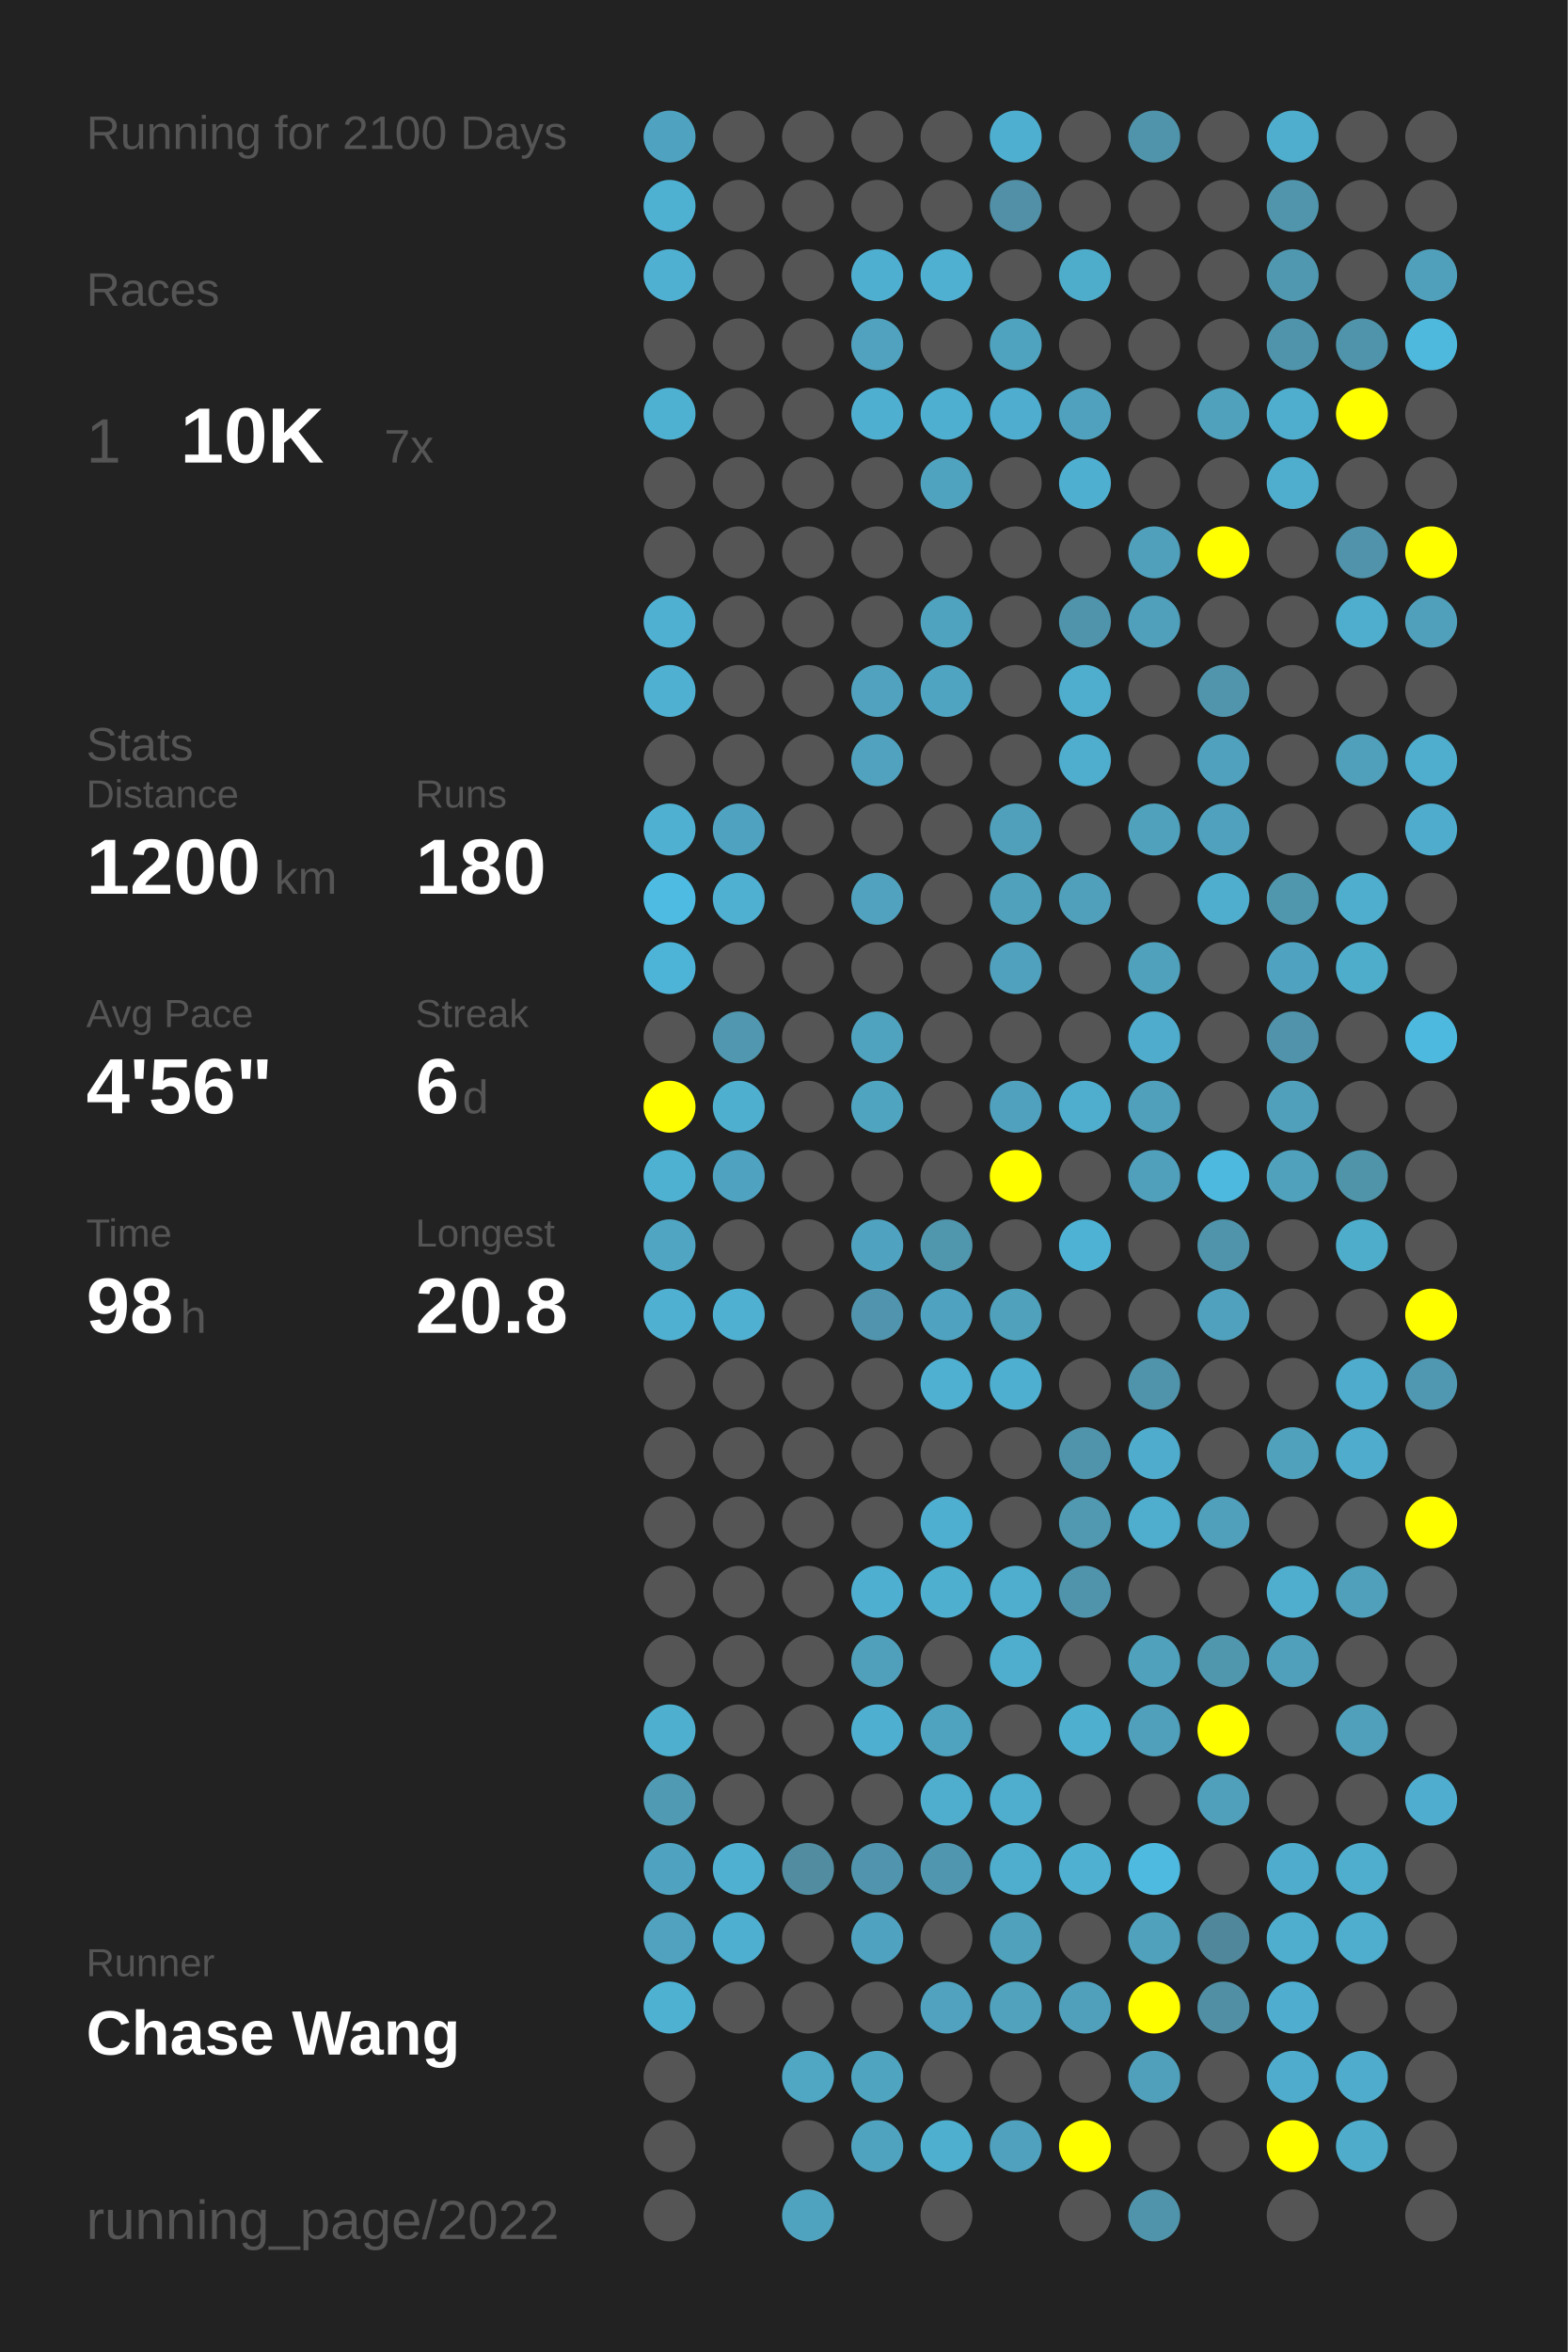
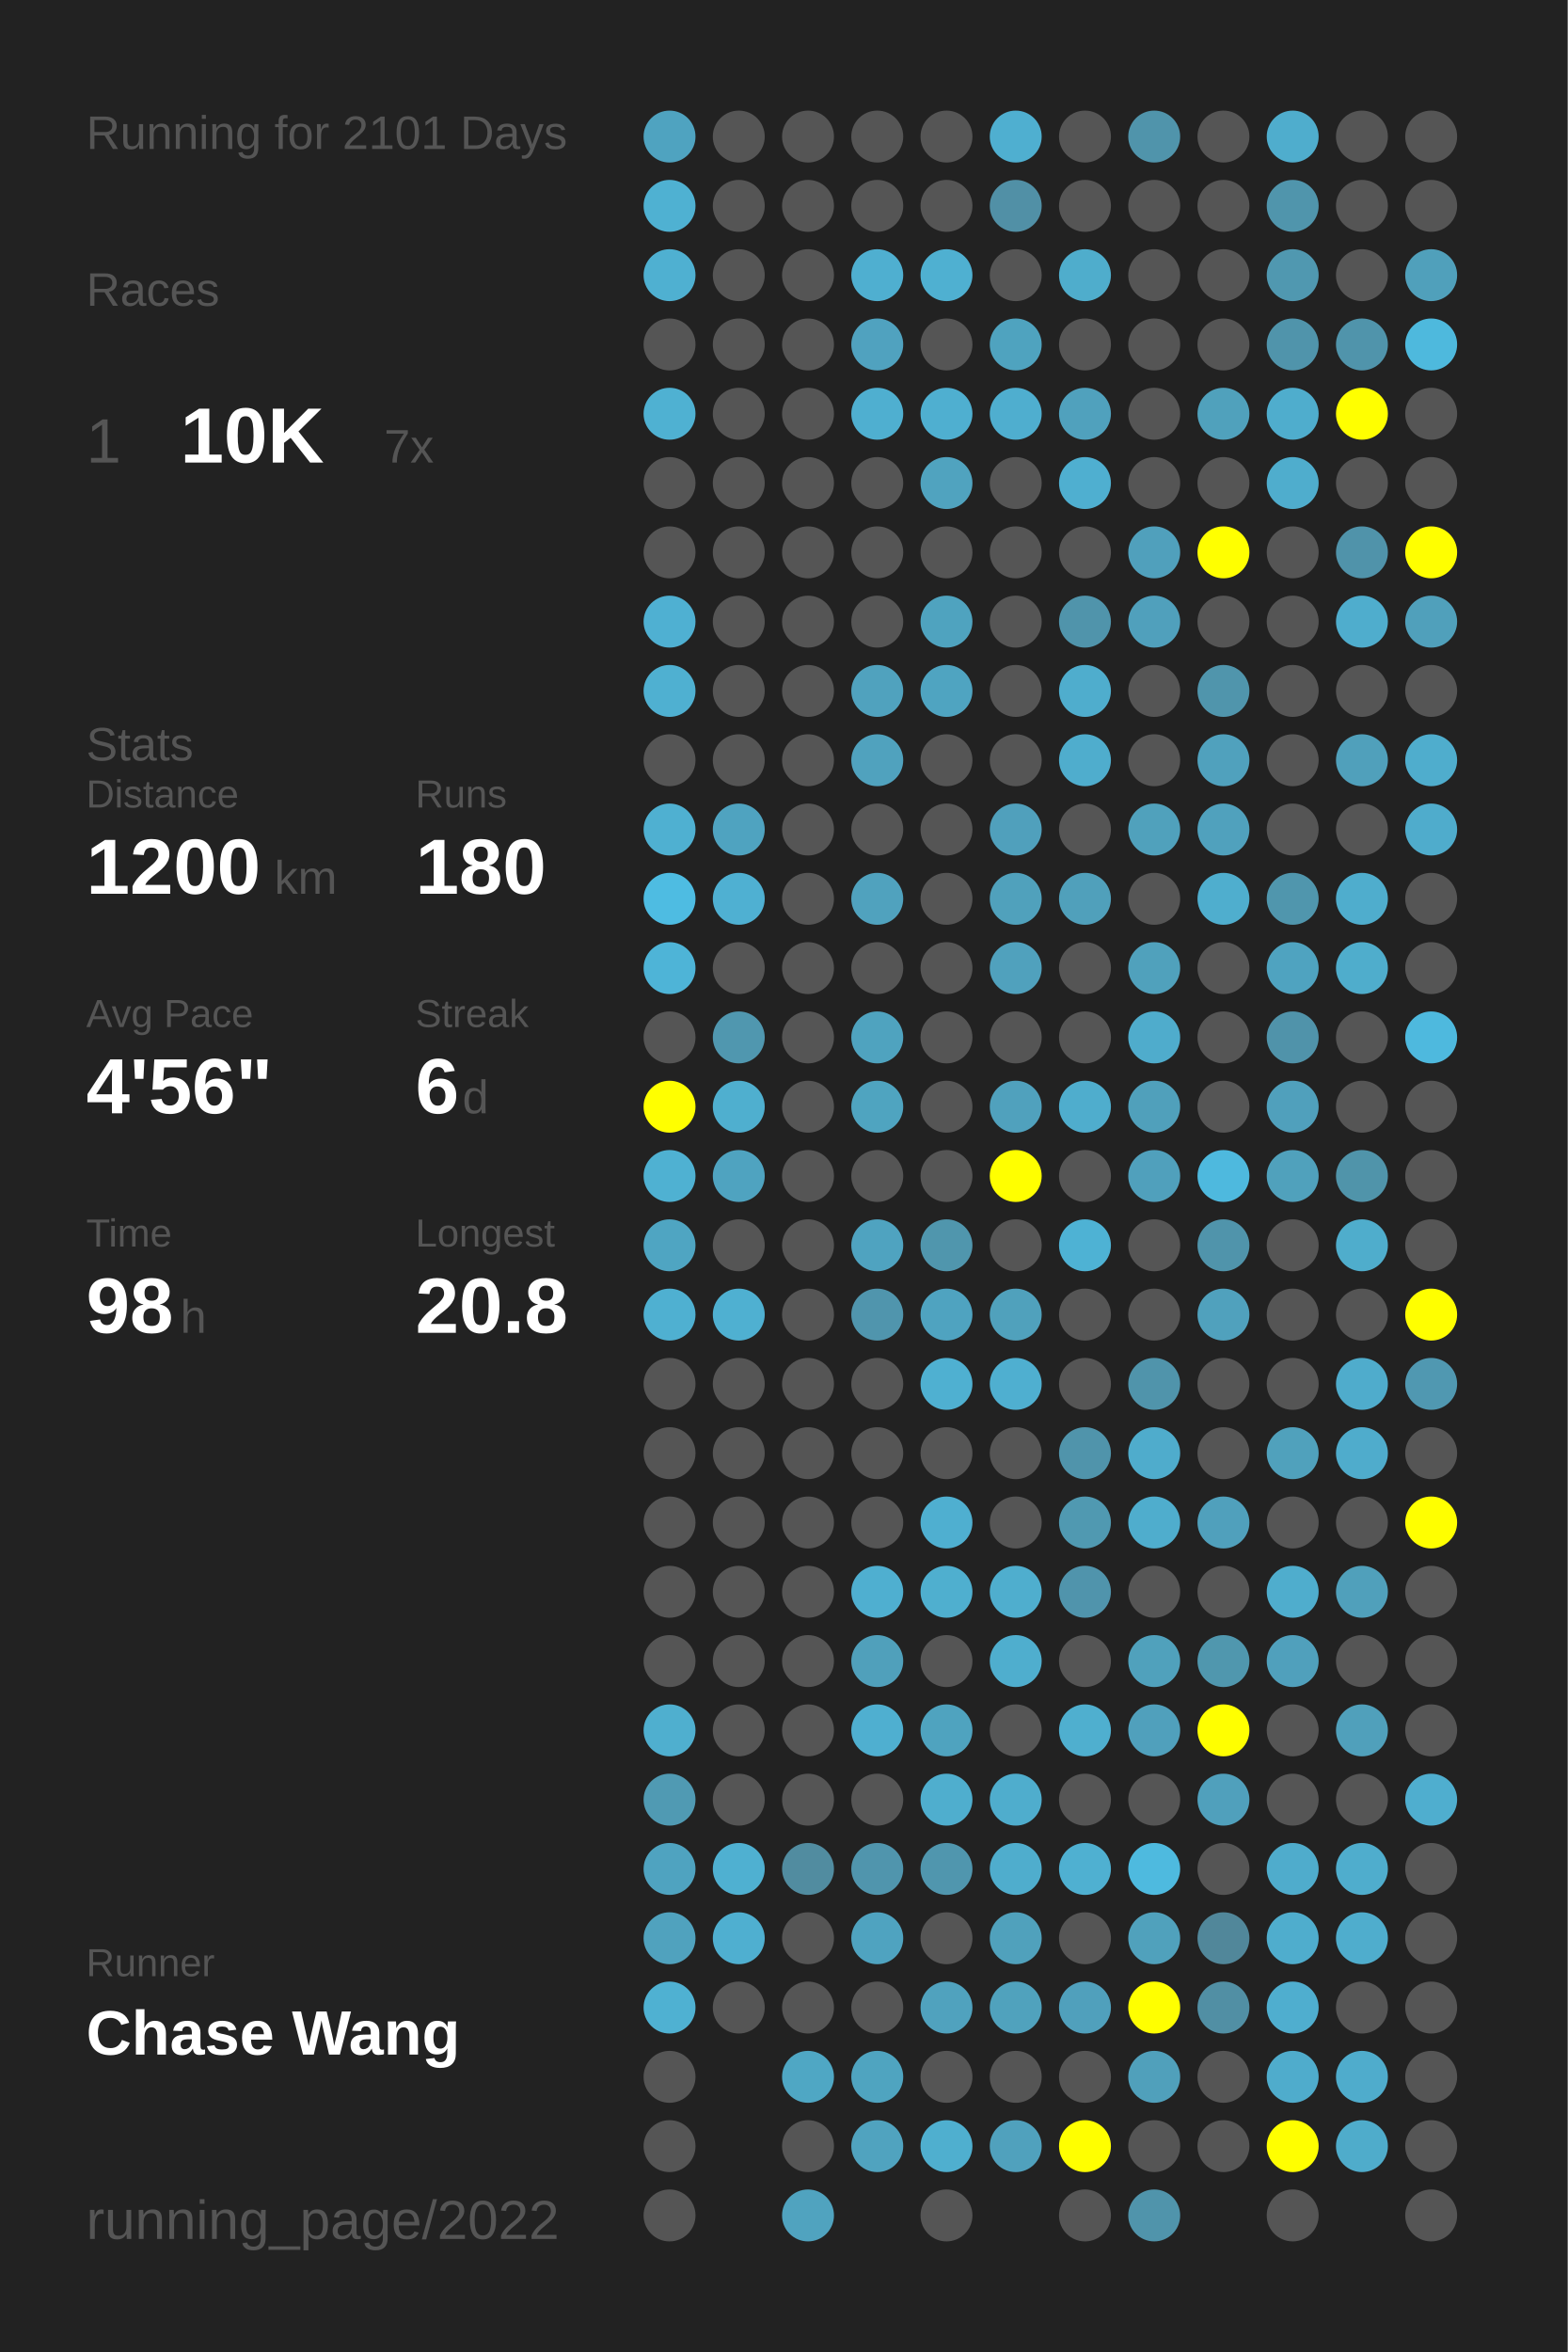
<svg xmlns="http://www.w3.org/2000/svg" baseProfile="full" height="300mm" version="1.1" viewBox="0,0,200,300" width="200mm">
  <defs />
  <rect fill="#222222" height="300" width="200" x="0" y="0" />
-   <text fill="#555555" style="font-size:6px; font-family:Arial;" x="11" y="19">Running for 2100 Days</text>
+   <text fill="#555555" style="font-size:6px; font-family:Arial;" x="11" y="19">Running for 2101 Days</text>
  <text fill="#555555" style="font-size:6px; font-family:Arial;" x="11" y="39">Races</text>
  <text fill="#555555" style="font-size:8px; font-family:Arial;" x="11" y="59">1</text>
  <text fill="#FFFFFF" style="font-size:10px; font-family:Arial; font-weight:bold;" x="23" y="59">10K</text>
  <text fill="#555555" style="font-size:6px; font-family:Arial;" x="49" y="59">7x</text>
  <text fill="#555555" style="font-size:6px; font-family:Arial;" x="11" y="97">Stats</text>
  <text fill="#555555" style="font-size:5px; font-family:Arial;" x="11" y="103">Distance</text>
  <text fill="#FFFFFF" style="font-size:10px; font-family:Arial; font-weight:bold;" x="11" y="114">1200</text>
  <text fill="#555555" style="font-size:6px; font-family:Arial;" x="35" y="114">km</text>
  <text fill="#555555" style="font-size:5px; font-family:Arial;" x="53" y="103">Runs</text>
  <text fill="#FFFFFF" style="font-size:10px; font-family:Arial; font-weight:bold;" x="53" y="114">180</text>
  <text fill="#555555" style="font-size:5px; font-family:Arial;" x="11" y="131">Avg Pace</text>
  <text fill="#FFFFFF" style="font-size:10px; font-family:Arial; font-weight:bold;" x="11" y="142">4'56"</text>
  <text fill="#555555" style="font-size:5px; font-family:Arial;" x="53" y="131">Streak</text>
  <text fill="#FFFFFF" style="font-size:10px; font-family:Arial; font-weight:bold;" x="53" y="142">6</text>
  <text fill="#555555" style="font-size:6px; font-family:Arial;" x="59" y="142">d</text>
  <text fill="#555555" style="font-size:5px; font-family:Arial;" x="11" y="159">Time</text>
  <text fill="#FFFFFF" style="font-size:10px; font-family:Arial; font-weight:bold;" x="11" y="170">98</text>
  <text fill="#555555" style="font-size:6px; font-family:Arial;" x="23" y="170">h</text>
  <text fill="#555555" style="font-size:5px; font-family:Arial;" x="53" y="159">Longest</text>
  <text fill="#FFFFFF" style="font-size:10px; font-family:Arial; font-weight:bold;" x="53" y="170">20.8</text>
  <text fill="#555555" style="font-size:5px; font-family:Arial;" x="11" y="252.065">Runner</text>
  <text fill="#FFFFFF" style="font-size:8px; font-family:Arial; font-weight:bold;" x="11" y="262.065">Chase Wang</text>
  <text fill="#555555" style="font-size:7px; font-family:Arial;" x="11" y="285.581">running_page/2022</text>
  <circle cx="85.417" cy="17.419" fill="#4fa3c0" r="3.312" />
  <circle cx="85.417" cy="26.258" fill="#4fb1d2" r="3.312" />
  <circle cx="85.417" cy="35.097" fill="#4fb0d1" r="3.312" />
  <circle cx="85.417" cy="43.935" fill="#555555" r="3.312" />
  <circle cx="85.417" cy="52.774" fill="#4fb1d2" r="3.312" />
  <circle cx="85.417" cy="61.613" fill="#555555" r="3.312" />
  <circle cx="85.417" cy="70.452" fill="#555555" r="3.312" />
  <circle cx="85.417" cy="79.29" fill="#4fb0d2" r="3.312" />
  <circle cx="85.417" cy="88.129" fill="#4fb0d1" r="3.312" />
  <circle cx="85.417" cy="96.968" fill="#555555" r="3.312" />
  <circle cx="85.417" cy="105.806" fill="#4fb0d1" r="3.312" />
  <circle cx="85.417" cy="114.645" fill="#4ebce2" r="3.312" />
  <circle cx="85.417" cy="123.484" fill="#4eb4d7" r="3.312" />
  <circle cx="85.417" cy="132.323" fill="#555555" r="3.312" />
  <circle cx="85.417" cy="141.161" fill="#FFFF00" r="3.312" />
  <circle cx="85.417" cy="150" fill="#4fb1d2" r="3.312" />
  <circle cx="85.417" cy="158.839" fill="#4fa5c2" r="3.312" />
  <circle cx="85.417" cy="167.677" fill="#4fb0d1" r="3.312" />
  <circle cx="85.417" cy="176.516" fill="#555555" r="3.312" />
  <circle cx="85.417" cy="185.355" fill="#555555" r="3.312" />
  <circle cx="85.417" cy="194.194" fill="#555555" r="3.312" />
  <circle cx="85.417" cy="203.032" fill="#555555" r="3.312" />
  <circle cx="85.417" cy="211.871" fill="#555555" r="3.312" />
  <circle cx="85.417" cy="220.71" fill="#4fafcf" r="3.312" />
  <circle cx="85.417" cy="229.548" fill="#509ab3" r="3.312" />
  <circle cx="85.417" cy="238.387" fill="#4fa3c0" r="3.312" />
  <circle cx="85.417" cy="247.226" fill="#50a2be" r="3.312" />
  <circle cx="85.417" cy="256.065" fill="#4fb1d2" r="3.312" />
  <circle cx="85.417" cy="264.903" fill="#555555" r="3.312" />
  <circle cx="85.417" cy="273.742" fill="#555555" r="3.312" />
  <circle cx="85.417" cy="282.581" fill="#555555" r="3.312" />
  <circle cx="94.25" cy="17.419" fill="#555555" r="3.312" />
  <circle cx="94.25" cy="26.258" fill="#555555" r="3.312" />
  <circle cx="94.25" cy="35.097" fill="#555555" r="3.312" />
  <circle cx="94.25" cy="43.935" fill="#555555" r="3.312" />
  <circle cx="94.25" cy="52.774" fill="#555555" r="3.312" />
  <circle cx="94.25" cy="61.613" fill="#555555" r="3.312" />
  <circle cx="94.25" cy="70.452" fill="#555555" r="3.312" />
  <circle cx="94.25" cy="79.29" fill="#555555" r="3.312" />
  <circle cx="94.25" cy="88.129" fill="#555555" r="3.312" />
  <circle cx="94.25" cy="96.968" fill="#555555" r="3.312" />
  <circle cx="94.25" cy="105.806" fill="#4fa3c0" r="3.312" />
  <circle cx="94.25" cy="114.645" fill="#4fb0d2" r="3.312" />
  <circle cx="94.25" cy="123.484" fill="#555555" r="3.312" />
  <circle cx="94.25" cy="132.323" fill="#5097af" r="3.312" />
  <circle cx="94.25" cy="141.161" fill="#4fafcf" r="3.312" />
  <circle cx="94.25" cy="150" fill="#4fa3c0" r="3.312" />
  <circle cx="94.25" cy="158.839" fill="#555555" r="3.312" />
  <circle cx="94.25" cy="167.677" fill="#4fb0d1" r="3.312" />
  <circle cx="94.25" cy="176.516" fill="#555555" r="3.312" />
  <circle cx="94.25" cy="185.355" fill="#555555" r="3.312" />
  <circle cx="94.25" cy="194.194" fill="#555555" r="3.312" />
  <circle cx="94.25" cy="203.032" fill="#555555" r="3.312" />
  <circle cx="94.25" cy="211.871" fill="#555555" r="3.312" />
  <circle cx="94.25" cy="220.71" fill="#555555" r="3.312" />
  <circle cx="94.25" cy="229.548" fill="#555555" r="3.312" />
  <circle cx="94.25" cy="238.387" fill="#4fb0d1" r="3.312" />
  <circle cx="94.25" cy="247.226" fill="#4fafd0" r="3.312" />
  <circle cx="94.25" cy="256.065" fill="#555555" r="3.312" />
  <circle cx="103.083" cy="17.419" fill="#555555" r="3.312" />
  <circle cx="103.083" cy="26.258" fill="#555555" r="3.312" />
  <circle cx="103.083" cy="35.097" fill="#555555" r="3.312" />
  <circle cx="103.083" cy="43.935" fill="#555555" r="3.312" />
  <circle cx="103.083" cy="52.774" fill="#555555" r="3.312" />
  <circle cx="103.083" cy="61.613" fill="#555555" r="3.312" />
  <circle cx="103.083" cy="70.452" fill="#555555" r="3.312" />
  <circle cx="103.083" cy="79.29" fill="#555555" r="3.312" />
  <circle cx="103.083" cy="88.129" fill="#555555" r="3.312" />
  <circle cx="103.083" cy="96.968" fill="#555555" r="3.312" />
  <circle cx="103.083" cy="105.806" fill="#555555" r="3.312" />
  <circle cx="103.083" cy="114.645" fill="#555555" r="3.312" />
  <circle cx="103.083" cy="123.484" fill="#555555" r="3.312" />
  <circle cx="103.083" cy="132.323" fill="#555555" r="3.312" />
  <circle cx="103.083" cy="141.161" fill="#555555" r="3.312" />
  <circle cx="103.083" cy="150" fill="#555555" r="3.312" />
  <circle cx="103.083" cy="158.839" fill="#555555" r="3.312" />
  <circle cx="103.083" cy="167.677" fill="#555555" r="3.312" />
  <circle cx="103.083" cy="176.516" fill="#555555" r="3.312" />
  <circle cx="103.083" cy="185.355" fill="#555555" r="3.312" />
  <circle cx="103.083" cy="194.194" fill="#555555" r="3.312" />
  <circle cx="103.083" cy="203.032" fill="#555555" r="3.312" />
  <circle cx="103.083" cy="211.871" fill="#555555" r="3.312" />
  <circle cx="103.083" cy="220.71" fill="#555555" r="3.312" />
  <circle cx="103.083" cy="229.548" fill="#555555" r="3.312" />
  <circle cx="103.083" cy="238.387" fill="#518ca0" r="3.312" />
  <circle cx="103.083" cy="247.226" fill="#555555" r="3.312" />
  <circle cx="103.083" cy="256.065" fill="#555555" r="3.312" />
  <circle cx="103.083" cy="264.903" fill="#4fa7c4" r="3.312" />
  <circle cx="103.083" cy="273.742" fill="#555555" r="3.312" />
  <circle cx="103.083" cy="282.581" fill="#50a3bf" r="3.312" />
  <circle cx="111.917" cy="17.419" fill="#555555" r="3.312" />
  <circle cx="111.917" cy="26.258" fill="#555555" r="3.312" />
  <circle cx="111.917" cy="35.097" fill="#4fafd0" r="3.312" />
  <circle cx="111.917" cy="43.935" fill="#50a2bf" r="3.312" />
  <circle cx="111.917" cy="52.774" fill="#4fafd0" r="3.312" />
  <circle cx="111.917" cy="61.613" fill="#555555" r="3.312" />
  <circle cx="111.917" cy="70.452" fill="#555555" r="3.312" />
  <circle cx="111.917" cy="79.29" fill="#555555" r="3.312" />
  <circle cx="111.917" cy="88.129" fill="#50a2be" r="3.312" />
  <circle cx="111.917" cy="96.968" fill="#50a2be" r="3.312" />
  <circle cx="111.917" cy="105.806" fill="#555555" r="3.312" />
  <circle cx="111.917" cy="114.645" fill="#50a2be" r="3.312" />
  <circle cx="111.917" cy="123.484" fill="#555555" r="3.312" />
  <circle cx="111.917" cy="132.323" fill="#4fa3bf" r="3.312" />
  <circle cx="111.917" cy="141.161" fill="#4fa4c0" r="3.312" />
  <circle cx="111.917" cy="150" fill="#555555" r="3.312" />
  <circle cx="111.917" cy="158.839" fill="#4fa3c0" r="3.312" />
  <circle cx="111.917" cy="167.677" fill="#5095ad" r="3.312" />
  <circle cx="111.917" cy="176.516" fill="#555555" r="3.312" />
  <circle cx="111.917" cy="185.355" fill="#555555" r="3.312" />
  <circle cx="111.917" cy="194.194" fill="#555555" r="3.312" />
  <circle cx="111.917" cy="203.032" fill="#4fafd0" r="3.312" />
  <circle cx="111.917" cy="211.871" fill="#50a0bb" r="3.312" />
  <circle cx="111.917" cy="220.71" fill="#4fafd0" r="3.312" />
  <circle cx="111.917" cy="229.548" fill="#555555" r="3.312" />
  <circle cx="111.917" cy="238.387" fill="#5095ad" r="3.312" />
  <circle cx="111.917" cy="247.226" fill="#4fa3c0" r="3.312" />
  <circle cx="111.917" cy="256.065" fill="#555555" r="3.312" />
  <circle cx="111.917" cy="264.903" fill="#4fa4c0" r="3.312" />
  <circle cx="111.917" cy="273.742" fill="#50a3bf" r="3.312" />
  <circle cx="120.75" cy="17.419" fill="#555555" r="3.312" />
  <circle cx="120.75" cy="26.258" fill="#555555" r="3.312" />
  <circle cx="120.75" cy="35.097" fill="#4fb0d1" r="3.312" />
  <circle cx="120.75" cy="43.935" fill="#555555" r="3.312" />
  <circle cx="120.75" cy="52.774" fill="#4fafd0" r="3.312" />
  <circle cx="120.75" cy="61.613" fill="#50a3bf" r="3.312" />
  <circle cx="120.75" cy="70.452" fill="#555555" r="3.312" />
  <circle cx="120.75" cy="79.29" fill="#4fa3bf" r="3.312" />
  <circle cx="120.75" cy="88.129" fill="#4fa4c1" r="3.312" />
  <circle cx="120.75" cy="96.968" fill="#555555" r="3.312" />
  <circle cx="120.75" cy="105.806" fill="#555555" r="3.312" />
  <circle cx="120.75" cy="114.645" fill="#555555" r="3.312" />
  <circle cx="120.75" cy="123.484" fill="#555555" r="3.312" />
  <circle cx="120.75" cy="132.323" fill="#555555" r="3.312" />
  <circle cx="120.75" cy="141.161" fill="#555555" r="3.312" />
  <circle cx="120.75" cy="150" fill="#555555" r="3.312" />
  <circle cx="120.75" cy="158.839" fill="#5096ad" r="3.312" />
  <circle cx="120.75" cy="167.677" fill="#4fa3c0" r="3.312" />
  <circle cx="120.75" cy="176.516" fill="#4fb0d1" r="3.312" />
  <circle cx="120.75" cy="185.355" fill="#555555" r="3.312" />
  <circle cx="120.75" cy="194.194" fill="#4fafd0" r="3.312" />
  <circle cx="120.75" cy="203.032" fill="#4fafcf" r="3.312" />
  <circle cx="120.75" cy="211.871" fill="#555555" r="3.312" />
  <circle cx="120.75" cy="220.71" fill="#4fa3bf" r="3.312" />
  <circle cx="120.75" cy="229.548" fill="#4faece" r="3.312" />
  <circle cx="120.75" cy="238.387" fill="#5096ae" r="3.312" />
  <circle cx="120.75" cy="247.226" fill="#555555" r="3.312" />
  <circle cx="120.75" cy="256.065" fill="#50a2be" r="3.312" />
  <circle cx="120.75" cy="264.903" fill="#555555" r="3.312" />
  <circle cx="120.75" cy="273.742" fill="#4fafcf" r="3.312" />
  <circle cx="120.75" cy="282.581" fill="#555555" r="3.312" />
  <circle cx="129.583" cy="17.419" fill="#4fafd0" r="3.312" />
  <circle cx="129.583" cy="26.258" fill="#5190a6" r="3.312" />
  <circle cx="129.583" cy="35.097" fill="#555555" r="3.312" />
  <circle cx="129.583" cy="43.935" fill="#4fa3bf" r="3.312" />
  <circle cx="129.583" cy="52.774" fill="#4faecf" r="3.312" />
  <circle cx="129.583" cy="61.613" fill="#555555" r="3.312" />
  <circle cx="129.583" cy="70.452" fill="#555555" r="3.312" />
  <circle cx="129.583" cy="79.29" fill="#555555" r="3.312" />
  <circle cx="129.583" cy="88.129" fill="#555555" r="3.312" />
  <circle cx="129.583" cy="96.968" fill="#555555" r="3.312" />
  <circle cx="129.583" cy="105.806" fill="#50a0bc" r="3.312" />
  <circle cx="129.583" cy="114.645" fill="#50a1bc" r="3.312" />
  <circle cx="129.583" cy="123.484" fill="#50a1bd" r="3.312" />
  <circle cx="129.583" cy="132.323" fill="#555555" r="3.312" />
  <circle cx="129.583" cy="141.161" fill="#50a1bd" r="3.312" />
  <circle cx="129.583" cy="150" fill="#FFFF00" r="3.312" />
  <circle cx="129.583" cy="158.839" fill="#555555" r="3.312" />
  <circle cx="129.583" cy="167.677" fill="#50a1bc" r="3.312" />
  <circle cx="129.583" cy="176.516" fill="#4fafd0" r="3.312" />
  <circle cx="129.583" cy="185.355" fill="#555555" r="3.312" />
  <circle cx="129.583" cy="194.194" fill="#555555" r="3.312" />
  <circle cx="129.583" cy="203.032" fill="#4faece" r="3.312" />
  <circle cx="129.583" cy="211.871" fill="#4faece" r="3.312" />
  <circle cx="129.583" cy="220.71" fill="#555555" r="3.312" />
  <circle cx="129.583" cy="229.548" fill="#4fadcd" r="3.312" />
  <circle cx="129.583" cy="238.387" fill="#4fadcd" r="3.312" />
  <circle cx="129.583" cy="247.226" fill="#50a1bc" r="3.312" />
  <circle cx="129.583" cy="256.065" fill="#50a2bd" r="3.312" />
  <circle cx="129.583" cy="264.903" fill="#555555" r="3.312" />
  <circle cx="129.583" cy="273.742" fill="#50a1bd" r="3.312" />
  <circle cx="138.417" cy="17.419" fill="#555555" r="3.312" />
  <circle cx="138.417" cy="26.258" fill="#555555" r="3.312" />
  <circle cx="138.417" cy="35.097" fill="#4fadcc" r="3.312" />
  <circle cx="138.417" cy="43.935" fill="#555555" r="3.312" />
  <circle cx="138.417" cy="52.774" fill="#50a1bd" r="3.312" />
  <circle cx="138.417" cy="61.613" fill="#4fafd0" r="3.312" />
  <circle cx="138.417" cy="70.452" fill="#555555" r="3.312" />
  <circle cx="138.417" cy="79.29" fill="#5094ab" r="3.312" />
  <circle cx="138.417" cy="88.129" fill="#4fadcd" r="3.312" />
  <circle cx="138.417" cy="96.968" fill="#4fadcd" r="3.312" />
  <circle cx="138.417" cy="105.806" fill="#555555" r="3.312" />
  <circle cx="138.417" cy="114.645" fill="#50a0bb" r="3.312" />
  <circle cx="138.417" cy="123.484" fill="#555555" r="3.312" />
  <circle cx="138.417" cy="132.323" fill="#555555" r="3.312" />
  <circle cx="138.417" cy="141.161" fill="#4fadcd" r="3.312" />
  <circle cx="138.417" cy="150" fill="#555555" r="3.312" />
  <circle cx="138.417" cy="158.839" fill="#4eb2d4" r="3.312" />
  <circle cx="138.417" cy="167.677" fill="#555555" r="3.312" />
  <circle cx="138.417" cy="176.516" fill="#555555" r="3.312" />
  <circle cx="138.417" cy="185.355" fill="#5094ab" r="3.312" />
  <circle cx="138.417" cy="194.194" fill="#5099b1" r="3.312" />
  <circle cx="138.417" cy="203.032" fill="#5094ac" r="3.312" />
  <circle cx="138.417" cy="211.871" fill="#555555" r="3.312" />
  <circle cx="138.417" cy="220.71" fill="#4fafcf" r="3.312" />
  <circle cx="138.417" cy="229.548" fill="#555555" r="3.312" />
  <circle cx="138.417" cy="238.387" fill="#4fb0d1" r="3.312" />
  <circle cx="138.417" cy="247.226" fill="#555555" r="3.312" />
  <circle cx="138.417" cy="256.065" fill="#50a0bc" r="3.312" />
  <circle cx="138.417" cy="264.903" fill="#555555" r="3.312" />
  <circle cx="138.417" cy="273.742" fill="#FFFF00" r="3.312" />
  <circle cx="138.417" cy="282.581" fill="#555555" r="3.312" />
  <circle cx="147.25" cy="17.419" fill="#5094ab" r="3.312" />
  <circle cx="147.25" cy="26.258" fill="#555555" r="3.312" />
  <circle cx="147.25" cy="35.097" fill="#555555" r="3.312" />
  <circle cx="147.25" cy="43.935" fill="#555555" r="3.312" />
  <circle cx="147.25" cy="52.774" fill="#555555" r="3.312" />
  <circle cx="147.25" cy="61.613" fill="#555555" r="3.312" />
  <circle cx="147.25" cy="70.452" fill="#50a0bc" r="3.312" />
  <circle cx="147.25" cy="79.29" fill="#50a0bc" r="3.312" />
  <circle cx="147.25" cy="88.129" fill="#555555" r="3.312" />
  <circle cx="147.25" cy="96.968" fill="#555555" r="3.312" />
  <circle cx="147.25" cy="105.806" fill="#50a1bc" r="3.312" />
  <circle cx="147.25" cy="114.645" fill="#555555" r="3.312" />
  <circle cx="147.25" cy="123.484" fill="#50a1bc" r="3.312" />
  <circle cx="147.25" cy="132.323" fill="#4faccc" r="3.312" />
  <circle cx="147.25" cy="141.161" fill="#50a0bb" r="3.312" />
  <circle cx="147.25" cy="150" fill="#50a0bc" r="3.312" />
  <circle cx="147.25" cy="158.839" fill="#555555" r="3.312" />
  <circle cx="147.25" cy="167.677" fill="#555555" r="3.312" />
  <circle cx="147.25" cy="176.516" fill="#5094ab" r="3.312" />
  <circle cx="147.25" cy="185.355" fill="#4faccc" r="3.312" />
  <circle cx="147.25" cy="194.194" fill="#4fadcd" r="3.312" />
  <circle cx="147.25" cy="203.032" fill="#555555" r="3.312" />
  <circle cx="147.25" cy="211.871" fill="#50a1bc" r="3.312" />
  <circle cx="147.25" cy="220.71" fill="#50a0bc" r="3.312" />
  <circle cx="147.25" cy="229.548" fill="#555555" r="3.312" />
  <circle cx="147.25" cy="238.387" fill="#4ebadf" r="3.312" />
  <circle cx="147.25" cy="247.226" fill="#50a1bc" r="3.312" />
  <circle cx="147.25" cy="256.065" fill="#FFFF00" r="3.312" />
  <circle cx="147.25" cy="264.903" fill="#50a0bb" r="3.312" />
  <circle cx="147.25" cy="273.742" fill="#555555" r="3.312" />
  <circle cx="147.25" cy="282.581" fill="#5094ab" r="3.312" />
  <circle cx="156.083" cy="17.419" fill="#555555" r="3.312" />
  <circle cx="156.083" cy="26.258" fill="#555555" r="3.312" />
  <circle cx="156.083" cy="35.097" fill="#555555" r="3.312" />
  <circle cx="156.083" cy="43.935" fill="#555555" r="3.312" />
  <circle cx="156.083" cy="52.774" fill="#50a1bc" r="3.312" />
  <circle cx="156.083" cy="61.613" fill="#555555" r="3.312" />
  <circle cx="156.083" cy="70.452" fill="#FFFF00" r="3.312" />
  <circle cx="156.083" cy="79.29" fill="#555555" r="3.312" />
  <circle cx="156.083" cy="88.129" fill="#5095ac" r="3.312" />
  <circle cx="156.083" cy="96.968" fill="#50a1bd" r="3.312" />
  <circle cx="156.083" cy="105.806" fill="#50a1bd" r="3.312" />
  <circle cx="156.083" cy="114.645" fill="#4faece" r="3.312" />
  <circle cx="156.083" cy="123.484" fill="#555555" r="3.312" />
  <circle cx="156.083" cy="132.323" fill="#555555" r="3.312" />
  <circle cx="156.083" cy="141.161" fill="#555555" r="3.312" />
  <circle cx="156.083" cy="150" fill="#4eb9de" r="3.312" />
  <circle cx="156.083" cy="158.839" fill="#5094ab" r="3.312" />
  <circle cx="156.083" cy="167.677" fill="#50a1bd" r="3.312" />
  <circle cx="156.083" cy="176.516" fill="#555555" r="3.312" />
  <circle cx="156.083" cy="185.355" fill="#555555" r="3.312" />
  <circle cx="156.083" cy="194.194" fill="#50a0bc" r="3.312" />
  <circle cx="156.083" cy="203.032" fill="#555555" r="3.312" />
  <circle cx="156.083" cy="211.871" fill="#5097ae" r="3.312" />
  <circle cx="156.083" cy="220.71" fill="#FFFF00" r="3.312" />
  <circle cx="156.083" cy="229.548" fill="#50a0bc" r="3.312" />
  <circle cx="156.083" cy="238.387" fill="#555555" r="3.312" />
  <circle cx="156.083" cy="247.226" fill="#51879a" r="3.312" />
  <circle cx="156.083" cy="256.065" fill="#518fa4" r="3.312" />
  <circle cx="156.083" cy="264.903" fill="#555555" r="3.312" />
  <circle cx="156.083" cy="273.742" fill="#555555" r="3.312" />
  <circle cx="164.917" cy="17.419" fill="#4fadcd" r="3.312" />
  <circle cx="164.917" cy="26.258" fill="#5095ac" r="3.312" />
  <circle cx="164.917" cy="35.097" fill="#5098b0" r="3.312" />
  <circle cx="164.917" cy="43.935" fill="#5094ab" r="3.312" />
  <circle cx="164.917" cy="52.774" fill="#4fadcd" r="3.312" />
  <circle cx="164.917" cy="61.613" fill="#4fadcd" r="3.312" />
  <circle cx="164.917" cy="70.452" fill="#555555" r="3.312" />
  <circle cx="164.917" cy="79.29" fill="#555555" r="3.312" />
  <circle cx="164.917" cy="88.129" fill="#555555" r="3.312" />
  <circle cx="164.917" cy="96.968" fill="#555555" r="3.312" />
  <circle cx="164.917" cy="105.806" fill="#555555" r="3.312" />
  <circle cx="164.917" cy="114.645" fill="#5096ad" r="3.312" />
  <circle cx="164.917" cy="123.484" fill="#4fa3c0" r="3.312" />
  <circle cx="164.917" cy="132.323" fill="#5093aa" r="3.312" />
  <circle cx="164.917" cy="141.161" fill="#50a0bc" r="3.312" />
  <circle cx="164.917" cy="150" fill="#50a1bc" r="3.312" />
  <circle cx="164.917" cy="158.839" fill="#555555" r="3.312" />
  <circle cx="164.917" cy="167.677" fill="#555555" r="3.312" />
  <circle cx="164.917" cy="176.516" fill="#555555" r="3.312" />
  <circle cx="164.917" cy="185.355" fill="#50a1bc" r="3.312" />
  <circle cx="164.917" cy="194.194" fill="#555555" r="3.312" />
  <circle cx="164.917" cy="203.032" fill="#4fadcd" r="3.312" />
  <circle cx="164.917" cy="211.871" fill="#50a0bc" r="3.312" />
  <circle cx="164.917" cy="220.71" fill="#555555" r="3.312" />
  <circle cx="164.917" cy="229.548" fill="#555555" r="3.312" />
  <circle cx="164.917" cy="238.387" fill="#4faccc" r="3.312" />
  <circle cx="164.917" cy="247.226" fill="#4fadcd" r="3.312" />
  <circle cx="164.917" cy="256.065" fill="#4faecf" r="3.312" />
  <circle cx="164.917" cy="264.903" fill="#4faccc" r="3.312" />
  <circle cx="164.917" cy="273.742" fill="#FFFF00" r="3.312" />
  <circle cx="164.917" cy="282.581" fill="#555555" r="3.312" />
  <circle cx="173.75" cy="17.419" fill="#555555" r="3.312" />
  <circle cx="173.75" cy="26.258" fill="#555555" r="3.312" />
  <circle cx="173.75" cy="35.097" fill="#555555" r="3.312" />
  <circle cx="173.75" cy="43.935" fill="#5094ab" r="3.312" />
  <circle cx="173.75" cy="52.774" fill="#FFFF00" r="3.312" />
  <circle cx="173.75" cy="61.613" fill="#555555" r="3.312" />
  <circle cx="173.75" cy="70.452" fill="#5093aa" r="3.312" />
  <circle cx="173.75" cy="79.29" fill="#4fadcd" r="3.312" />
  <circle cx="173.75" cy="88.129" fill="#555555" r="3.312" />
  <circle cx="173.75" cy="96.968" fill="#50a0bb" r="3.312" />
  <circle cx="173.75" cy="105.806" fill="#555555" r="3.312" />
  <circle cx="173.75" cy="114.645" fill="#4fadcd" r="3.312" />
  <circle cx="173.75" cy="123.484" fill="#4fadcc" r="3.312" />
  <circle cx="173.75" cy="132.323" fill="#555555" r="3.312" />
  <circle cx="173.75" cy="141.161" fill="#555555" r="3.312" />
  <circle cx="173.75" cy="150" fill="#5094aa" r="3.312" />
  <circle cx="173.75" cy="158.839" fill="#4fadcc" r="3.312" />
  <circle cx="173.75" cy="167.677" fill="#555555" r="3.312" />
  <circle cx="173.75" cy="176.516" fill="#4faccc" r="3.312" />
  <circle cx="173.75" cy="185.355" fill="#4faccc" r="3.312" />
  <circle cx="173.75" cy="194.194" fill="#555555" r="3.312" />
  <circle cx="173.75" cy="203.032" fill="#50a0bb" r="3.312" />
  <circle cx="173.75" cy="211.871" fill="#555555" r="3.312" />
  <circle cx="173.75" cy="220.71" fill="#50a0bb" r="3.312" />
  <circle cx="173.75" cy="229.548" fill="#555555" r="3.312" />
  <circle cx="173.75" cy="238.387" fill="#4fadcd" r="3.312" />
  <circle cx="173.75" cy="247.226" fill="#4fadcd" r="3.312" />
  <circle cx="173.75" cy="256.065" fill="#555555" r="3.312" />
  <circle cx="173.75" cy="264.903" fill="#4faccc" r="3.312" />
  <circle cx="173.75" cy="273.742" fill="#4faccb" r="3.312" />
  <circle cx="182.583" cy="17.419" fill="#555555" r="3.312" />
  <circle cx="182.583" cy="26.258" fill="#555555" r="3.312" />
  <circle cx="182.583" cy="35.097" fill="#50a0bb" r="3.312" />
  <circle cx="182.583" cy="43.935" fill="#4eb9dd" r="3.312" />
  <circle cx="182.583" cy="52.774" fill="#555555" r="3.312" />
  <circle cx="182.583" cy="61.613" fill="#555555" r="3.312" />
  <circle cx="182.583" cy="70.452" fill="#FFFF00" r="3.312" />
  <circle cx="182.583" cy="79.29" fill="#50a0bb" r="3.312" />
  <circle cx="182.583" cy="88.129" fill="#555555" r="3.312" />
  <circle cx="182.583" cy="96.968" fill="#4fadcd" r="3.312" />
  <circle cx="182.583" cy="105.806" fill="#4faccc" r="3.312" />
  <circle cx="182.583" cy="114.645" fill="#555555" r="3.312" />
  <circle cx="182.583" cy="123.484" fill="#555555" r="3.312" />
  <circle cx="182.583" cy="132.323" fill="#4eb9de" r="3.312" />
  <circle cx="182.583" cy="141.161" fill="#555555" r="3.312" />
  <circle cx="182.583" cy="150" fill="#555555" r="3.312" />
  <circle cx="182.583" cy="158.839" fill="#555555" r="3.312" />
  <circle cx="182.583" cy="167.677" fill="#FFFF00" r="3.312" />
  <circle cx="182.583" cy="176.516" fill="#5098b1" r="3.312" />
  <circle cx="182.583" cy="185.355" fill="#555555" r="3.312" />
  <circle cx="182.583" cy="194.194" fill="#FFFF00" r="3.312" />
  <circle cx="182.583" cy="203.032" fill="#555555" r="3.312" />
  <circle cx="182.583" cy="211.871" fill="#555555" r="3.312" />
  <circle cx="182.583" cy="220.71" fill="#555555" r="3.312" />
  <circle cx="182.583" cy="229.548" fill="#4faecf" r="3.312" />
  <circle cx="182.583" cy="238.387" fill="#555555" r="3.312" />
  <circle cx="182.583" cy="247.226" fill="#555555" r="3.312" />
  <circle cx="182.583" cy="256.065" fill="#555555" r="3.312" />
  <circle cx="182.583" cy="264.903" fill="#555555" r="3.312" />
  <circle cx="182.583" cy="273.742" fill="#555555" r="3.312" />
  <circle cx="182.583" cy="282.581" fill="#555555" r="3.312" />
</svg>
